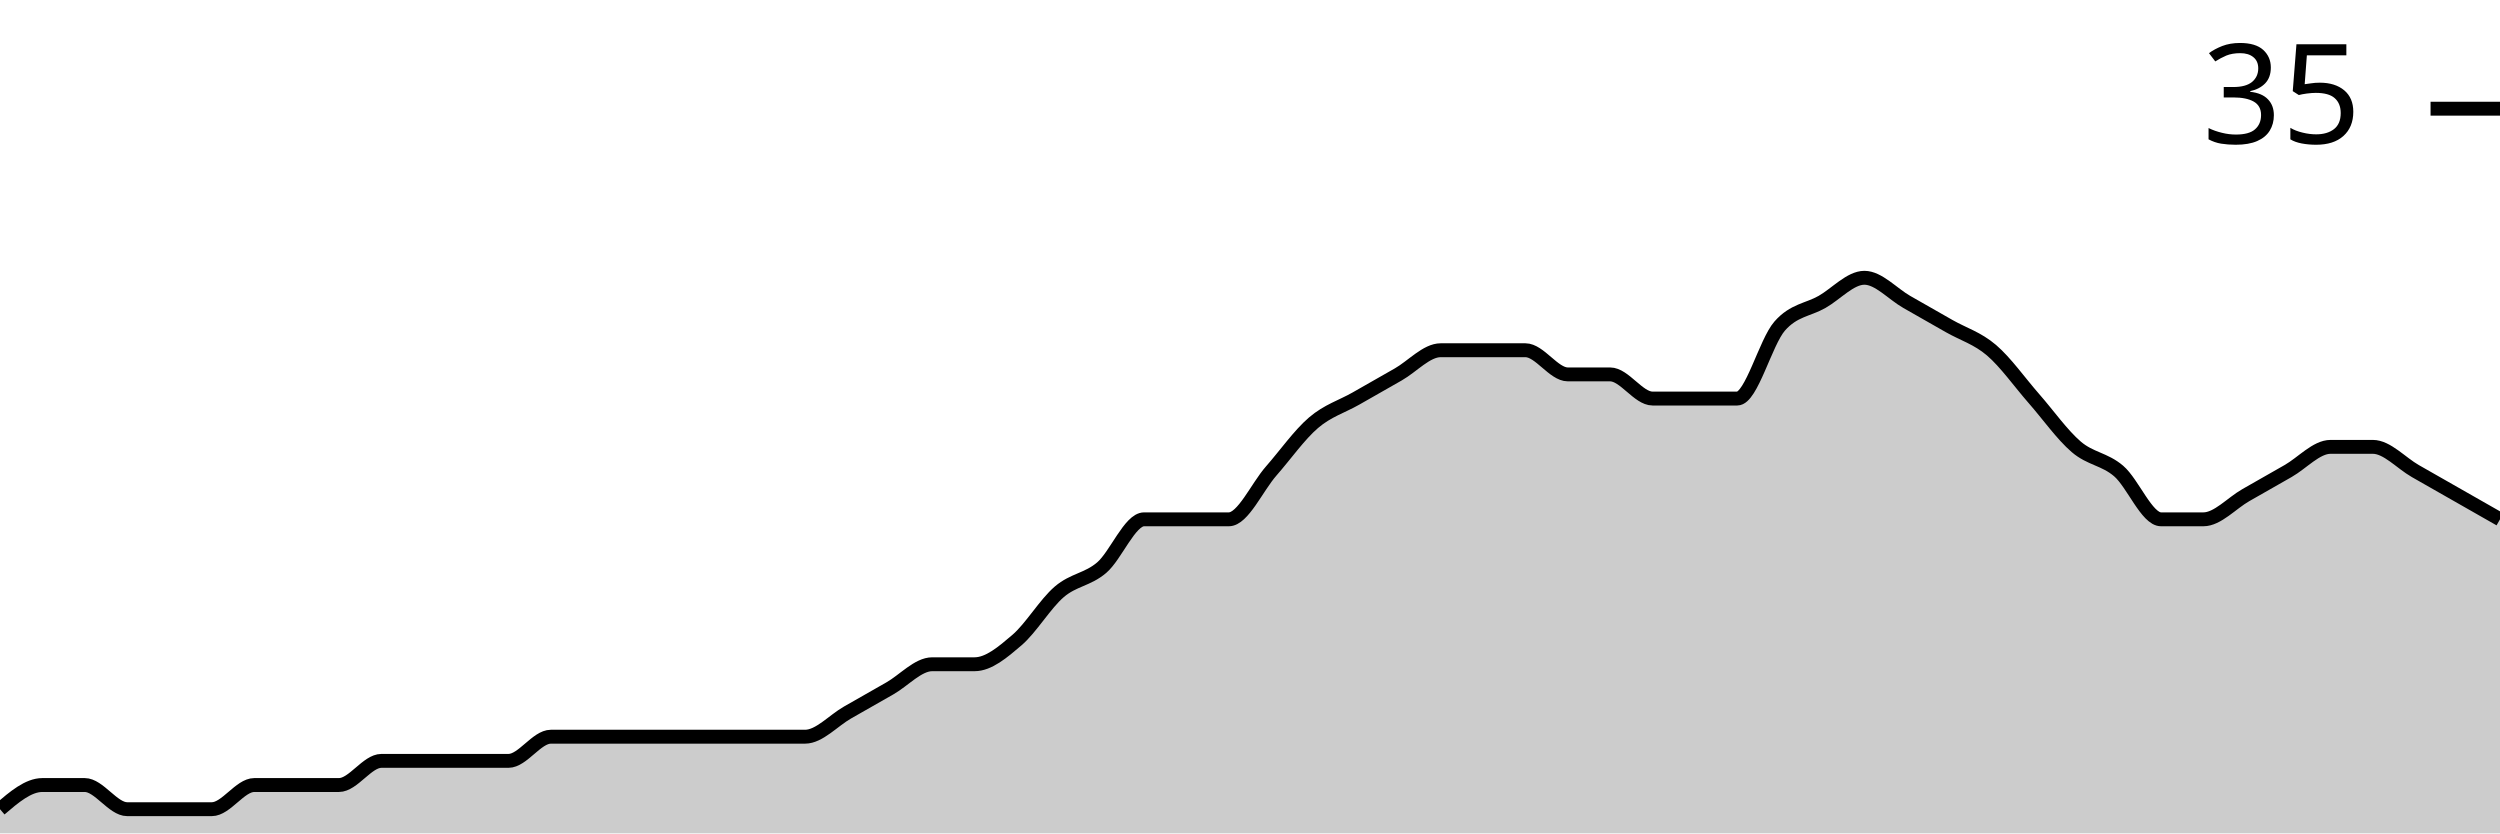
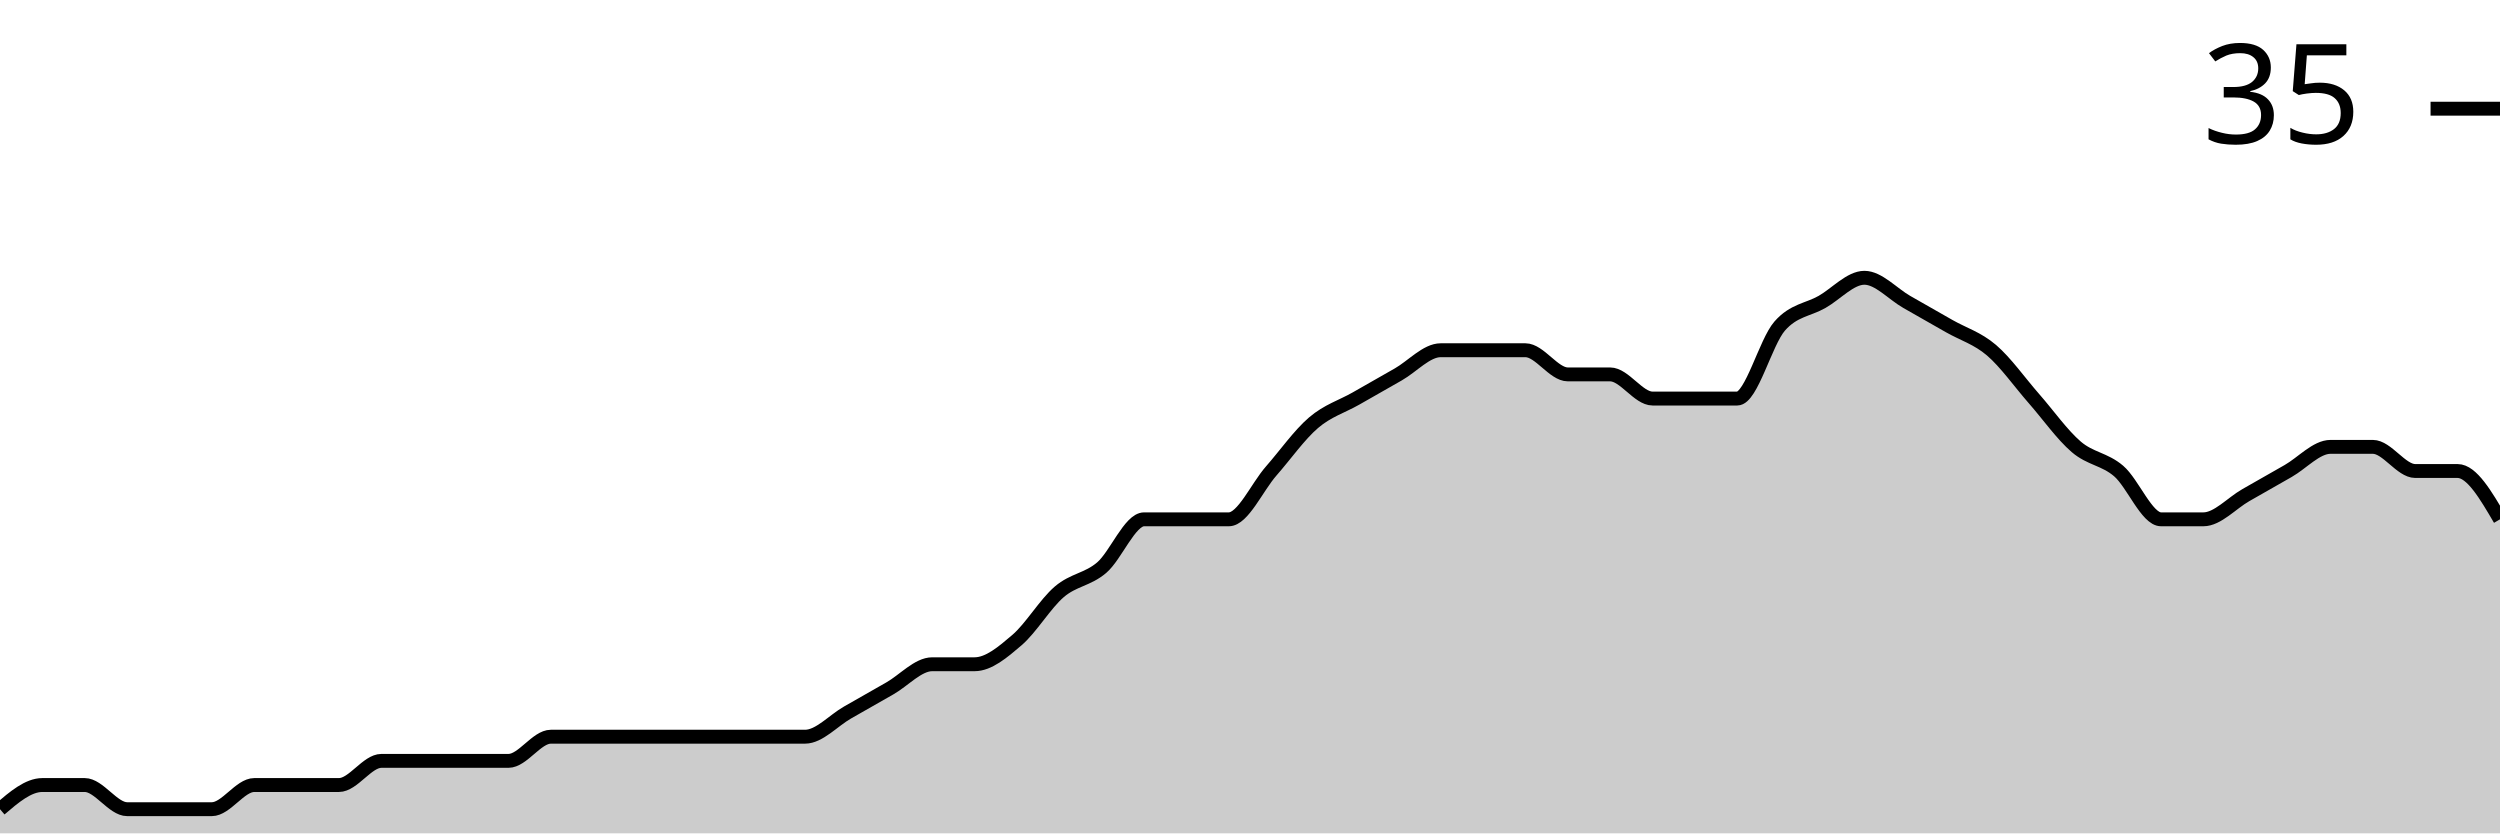
<svg xmlns="http://www.w3.org/2000/svg" viewBox="0 0 180 60">
  <g transform="translate(0,20)">
-     <path class="area" fill="rgba(0, 0, 0, 0.2)" d="M0,38.261C1.017,37.391,2.034,36.522,3.051,36.522C4.068,36.522,5.085,36.522,6.102,36.522C7.119,36.522,8.136,38.261,9.153,38.261C10.169,38.261,11.186,38.261,12.203,38.261C13.22,38.261,14.237,38.261,15.254,38.261C16.271,38.261,17.288,36.522,18.305,36.522C19.322,36.522,20.339,36.522,21.356,36.522C22.373,36.522,23.39,36.522,24.407,36.522C25.424,36.522,26.441,34.783,27.458,34.783C28.475,34.783,29.492,34.783,30.508,34.783C31.525,34.783,32.542,34.783,33.559,34.783C34.576,34.783,35.593,34.783,36.61,34.783C37.627,34.783,38.644,33.043,39.661,33.043C40.678,33.043,41.695,33.043,42.712,33.043C43.729,33.043,44.746,33.043,45.763,33.043C46.78,33.043,47.797,33.043,48.814,33.043C49.831,33.043,50.847,33.043,51.864,33.043C52.881,33.043,53.898,33.043,54.915,33.043C55.932,33.043,56.949,33.043,57.966,33.043C58.983,33.043,60,31.884,61.017,31.304C62.034,30.725,63.051,30.145,64.068,29.565C65.085,28.986,66.102,27.826,67.119,27.826C68.136,27.826,69.153,27.826,70.169,27.826C71.186,27.826,72.203,26.957,73.22,26.087C74.237,25.217,75.254,23.478,76.271,22.609C77.288,21.739,78.305,21.739,79.322,20.87C80.339,20,81.356,17.391,82.373,17.391C83.39,17.391,84.407,17.391,85.424,17.391C86.441,17.391,87.458,17.391,88.475,17.391C89.492,17.391,90.508,15.072,91.525,13.913C92.542,12.754,93.559,11.304,94.576,10.435C95.593,9.565,96.61,9.275,97.627,8.696C98.644,8.116,99.661,7.536,100.678,6.957C101.695,6.377,102.712,5.217,103.729,5.217C104.746,5.217,105.763,5.217,106.78,5.217C107.797,5.217,108.814,5.217,109.831,5.217C110.847,5.217,111.864,6.957,112.881,6.957C113.898,6.957,114.915,6.957,115.932,6.957C116.949,6.957,117.966,8.696,118.983,8.696C120,8.696,121.017,8.696,122.034,8.696C123.051,8.696,124.068,8.696,125.085,8.696C126.102,8.696,127.119,4.638,128.136,3.478C129.153,2.319,130.169,2.319,131.186,1.739C132.203,1.159,133.22,0,134.237,0C135.254,0,136.271,1.159,137.288,1.739C138.305,2.319,139.322,2.899,140.339,3.478C141.356,4.058,142.373,4.348,143.39,5.217C144.407,6.087,145.424,7.536,146.441,8.696C147.458,9.855,148.475,11.304,149.492,12.174C150.508,13.043,151.525,13.043,152.542,13.913C153.559,14.783,154.576,17.391,155.593,17.391C156.61,17.391,157.627,17.391,158.644,17.391C159.661,17.391,160.678,16.232,161.695,15.652C162.712,15.072,163.729,14.493,164.746,13.913C165.763,13.333,166.78,12.174,167.797,12.174C168.814,12.174,169.831,12.174,170.847,12.174C171.864,12.174,172.881,13.333,173.898,13.913C174.915,14.493,175.932,15.072,176.949,15.652C177.966,16.232,178.983,16.812,180,17.391L180,40C178.983,40,177.966,40,176.949,40C175.932,40,174.915,40,173.898,40C172.881,40,171.864,40,170.847,40C169.831,40,168.814,40,167.797,40C166.78,40,165.763,40,164.746,40C163.729,40,162.712,40,161.695,40C160.678,40,159.661,40,158.644,40C157.627,40,156.61,40,155.593,40C154.576,40,153.559,40,152.542,40C151.525,40,150.508,40,149.492,40C148.475,40,147.458,40,146.441,40C145.424,40,144.407,40,143.39,40C142.373,40,141.356,40,140.339,40C139.322,40,138.305,40,137.288,40C136.271,40,135.254,40,134.237,40C133.22,40,132.203,40,131.186,40C130.169,40,129.153,40,128.136,40C127.119,40,126.102,40,125.085,40C124.068,40,123.051,40,122.034,40C121.017,40,120,40,118.983,40C117.966,40,116.949,40,115.932,40C114.915,40,113.898,40,112.881,40C111.864,40,110.847,40,109.831,40C108.814,40,107.797,40,106.78,40C105.763,40,104.746,40,103.729,40C102.712,40,101.695,40,100.678,40C99.661,40,98.644,40,97.627,40C96.61,40,95.593,40,94.576,40C93.559,40,92.542,40,91.525,40C90.508,40,89.492,40,88.475,40C87.458,40,86.441,40,85.424,40C84.407,40,83.39,40,82.373,40C81.356,40,80.339,40,79.322,40C78.305,40,77.288,40,76.271,40C75.254,40,74.237,40,73.22,40C72.203,40,71.186,40,70.169,40C69.153,40,68.136,40,67.119,40C66.102,40,65.085,40,64.068,40C63.051,40,62.034,40,61.017,40C60,40,58.983,40,57.966,40C56.949,40,55.932,40,54.915,40C53.898,40,52.881,40,51.864,40C50.847,40,49.831,40,48.814,40C47.797,40,46.78,40,45.763,40C44.746,40,43.729,40,42.712,40C41.695,40,40.678,40,39.661,40C38.644,40,37.627,40,36.61,40C35.593,40,34.576,40,33.559,40C32.542,40,31.525,40,30.508,40C29.492,40,28.475,40,27.458,40C26.441,40,25.424,40,24.407,40C23.39,40,22.373,40,21.356,40C20.339,40,19.322,40,18.305,40C17.288,40,16.271,40,15.254,40C14.237,40,13.22,40,12.203,40C11.186,40,10.169,40,9.153,40C8.136,40,7.119,40,6.102,40C5.085,40,4.068,40,3.051,40C2.034,40,1.017,40,0,40Z" />
-     <path class="line" stroke="black" fill="none" d="M0,38.261C1.017,37.391,2.034,36.522,3.051,36.522C4.068,36.522,5.085,36.522,6.102,36.522C7.119,36.522,8.136,38.261,9.153,38.261C10.169,38.261,11.186,38.261,12.203,38.261C13.22,38.261,14.237,38.261,15.254,38.261C16.271,38.261,17.288,36.522,18.305,36.522C19.322,36.522,20.339,36.522,21.356,36.522C22.373,36.522,23.39,36.522,24.407,36.522C25.424,36.522,26.441,34.783,27.458,34.783C28.475,34.783,29.492,34.783,30.508,34.783C31.525,34.783,32.542,34.783,33.559,34.783C34.576,34.783,35.593,34.783,36.61,34.783C37.627,34.783,38.644,33.043,39.661,33.043C40.678,33.043,41.695,33.043,42.712,33.043C43.729,33.043,44.746,33.043,45.763,33.043C46.78,33.043,47.797,33.043,48.814,33.043C49.831,33.043,50.847,33.043,51.864,33.043C52.881,33.043,53.898,33.043,54.915,33.043C55.932,33.043,56.949,33.043,57.966,33.043C58.983,33.043,60,31.884,61.017,31.304C62.034,30.725,63.051,30.145,64.068,29.565C65.085,28.986,66.102,27.826,67.119,27.826C68.136,27.826,69.153,27.826,70.169,27.826C71.186,27.826,72.203,26.957,73.22,26.087C74.237,25.217,75.254,23.478,76.271,22.609C77.288,21.739,78.305,21.739,79.322,20.87C80.339,20,81.356,17.391,82.373,17.391C83.39,17.391,84.407,17.391,85.424,17.391C86.441,17.391,87.458,17.391,88.475,17.391C89.492,17.391,90.508,15.072,91.525,13.913C92.542,12.754,93.559,11.304,94.576,10.435C95.593,9.565,96.61,9.275,97.627,8.696C98.644,8.116,99.661,7.536,100.678,6.957C101.695,6.377,102.712,5.217,103.729,5.217C104.746,5.217,105.763,5.217,106.78,5.217C107.797,5.217,108.814,5.217,109.831,5.217C110.847,5.217,111.864,6.957,112.881,6.957C113.898,6.957,114.915,6.957,115.932,6.957C116.949,6.957,117.966,8.696,118.983,8.696C120,8.696,121.017,8.696,122.034,8.696C123.051,8.696,124.068,8.696,125.085,8.696C126.102,8.696,127.119,4.638,128.136,3.478C129.153,2.319,130.169,2.319,131.186,1.739C132.203,1.159,133.22,0,134.237,0C135.254,0,136.271,1.159,137.288,1.739C138.305,2.319,139.322,2.899,140.339,3.478C141.356,4.058,142.373,4.348,143.39,5.217C144.407,6.087,145.424,7.536,146.441,8.696C147.458,9.855,148.475,11.304,149.492,12.174C150.508,13.043,151.525,13.043,152.542,13.913C153.559,14.783,154.576,17.391,155.593,17.391C156.61,17.391,157.627,17.391,158.644,17.391C159.661,17.391,160.678,16.232,161.695,15.652C162.712,15.072,163.729,14.493,164.746,13.913C165.763,13.333,166.78,12.174,167.797,12.174C168.814,12.174,169.831,12.174,170.847,12.174C171.864,12.174,172.881,13.333,173.898,13.913C174.915,14.493,175.932,15.072,176.949,15.652C177.966,16.232,178.983,16.812,180,17.391" />
+     <path class="area" fill="rgba(0, 0, 0, 0.2)" d="M0,38.261C1.017,37.391,2.034,36.522,3.051,36.522C4.068,36.522,5.085,36.522,6.102,36.522C7.119,36.522,8.136,38.261,9.153,38.261C10.169,38.261,11.186,38.261,12.203,38.261C13.22,38.261,14.237,38.261,15.254,38.261C16.271,38.261,17.288,36.522,18.305,36.522C19.322,36.522,20.339,36.522,21.356,36.522C22.373,36.522,23.39,36.522,24.407,36.522C25.424,36.522,26.441,34.783,27.458,34.783C28.475,34.783,29.492,34.783,30.508,34.783C31.525,34.783,32.542,34.783,33.559,34.783C34.576,34.783,35.593,34.783,36.61,34.783C37.627,34.783,38.644,33.043,39.661,33.043C40.678,33.043,41.695,33.043,42.712,33.043C43.729,33.043,44.746,33.043,45.763,33.043C46.78,33.043,47.797,33.043,48.814,33.043C49.831,33.043,50.847,33.043,51.864,33.043C52.881,33.043,53.898,33.043,54.915,33.043C55.932,33.043,56.949,33.043,57.966,33.043C58.983,33.043,60,31.884,61.017,31.304C62.034,30.725,63.051,30.145,64.068,29.565C65.085,28.986,66.102,27.826,67.119,27.826C68.136,27.826,69.153,27.826,70.169,27.826C71.186,27.826,72.203,26.957,73.22,26.087C74.237,25.217,75.254,23.478,76.271,22.609C77.288,21.739,78.305,21.739,79.322,20.87C80.339,20,81.356,17.391,82.373,17.391C83.39,17.391,84.407,17.391,85.424,17.391C86.441,17.391,87.458,17.391,88.475,17.391C89.492,17.391,90.508,15.072,91.525,13.913C92.542,12.754,93.559,11.304,94.576,10.435C95.593,9.565,96.61,9.275,97.627,8.696C98.644,8.116,99.661,7.536,100.678,6.957C101.695,6.377,102.712,5.217,103.729,5.217C104.746,5.217,105.763,5.217,106.78,5.217C107.797,5.217,108.814,5.217,109.831,5.217C110.847,5.217,111.864,6.957,112.881,6.957C113.898,6.957,114.915,6.957,115.932,6.957C116.949,6.957,117.966,8.696,118.983,8.696C120,8.696,121.017,8.696,122.034,8.696C123.051,8.696,124.068,8.696,125.085,8.696C126.102,8.696,127.119,4.638,128.136,3.478C129.153,2.319,130.169,2.319,131.186,1.739C132.203,1.159,133.22,0,134.237,0C135.254,0,136.271,1.159,137.288,1.739C138.305,2.319,139.322,2.899,140.339,3.478C141.356,4.058,142.373,4.348,143.39,5.217C144.407,6.087,145.424,7.536,146.441,8.696C147.458,9.855,148.475,11.304,149.492,12.174C150.508,13.043,151.525,13.043,152.542,13.913C153.559,14.783,154.576,17.391,155.593,17.391C156.61,17.391,157.627,17.391,158.644,17.391C159.661,17.391,160.678,16.232,161.695,15.652C162.712,15.072,163.729,14.493,164.746,13.913C165.763,13.333,166.78,12.174,167.797,12.174C168.814,12.174,169.831,12.174,170.847,12.174C171.864,12.174,172.881,13.913,173.898,13.913C174.915,13.913,175.932,13.913,176.949,13.913C177.966,13.913,178.983,15.652,180,17.391L180,40C178.983,40,177.966,40,176.949,40C175.932,40,174.915,40,173.898,40C172.881,40,171.864,40,170.847,40C169.831,40,168.814,40,167.797,40C166.78,40,165.763,40,164.746,40C163.729,40,162.712,40,161.695,40C160.678,40,159.661,40,158.644,40C157.627,40,156.61,40,155.593,40C154.576,40,153.559,40,152.542,40C151.525,40,150.508,40,149.492,40C148.475,40,147.458,40,146.441,40C145.424,40,144.407,40,143.39,40C142.373,40,141.356,40,140.339,40C139.322,40,138.305,40,137.288,40C136.271,40,135.254,40,134.237,40C133.22,40,132.203,40,131.186,40C130.169,40,129.153,40,128.136,40C127.119,40,126.102,40,125.085,40C124.068,40,123.051,40,122.034,40C121.017,40,120,40,118.983,40C117.966,40,116.949,40,115.932,40C114.915,40,113.898,40,112.881,40C111.864,40,110.847,40,109.831,40C108.814,40,107.797,40,106.78,40C105.763,40,104.746,40,103.729,40C102.712,40,101.695,40,100.678,40C99.661,40,98.644,40,97.627,40C96.61,40,95.593,40,94.576,40C93.559,40,92.542,40,91.525,40C90.508,40,89.492,40,88.475,40C87.458,40,86.441,40,85.424,40C84.407,40,83.39,40,82.373,40C81.356,40,80.339,40,79.322,40C78.305,40,77.288,40,76.271,40C75.254,40,74.237,40,73.22,40C72.203,40,71.186,40,70.169,40C69.153,40,68.136,40,67.119,40C66.102,40,65.085,40,64.068,40C63.051,40,62.034,40,61.017,40C60,40,58.983,40,57.966,40C56.949,40,55.932,40,54.915,40C53.898,40,52.881,40,51.864,40C50.847,40,49.831,40,48.814,40C47.797,40,46.78,40,45.763,40C44.746,40,43.729,40,42.712,40C41.695,40,40.678,40,39.661,40C38.644,40,37.627,40,36.61,40C35.593,40,34.576,40,33.559,40C32.542,40,31.525,40,30.508,40C29.492,40,28.475,40,27.458,40C26.441,40,25.424,40,24.407,40C23.39,40,22.373,40,21.356,40C20.339,40,19.322,40,18.305,40C17.288,40,16.271,40,15.254,40C14.237,40,13.22,40,12.203,40C11.186,40,10.169,40,9.153,40C8.136,40,7.119,40,6.102,40C5.085,40,4.068,40,3.051,40C2.034,40,1.017,40,0,40Z" />
+     <path class="line" stroke="black" fill="none" d="M0,38.261C1.017,37.391,2.034,36.522,3.051,36.522C4.068,36.522,5.085,36.522,6.102,36.522C7.119,36.522,8.136,38.261,9.153,38.261C10.169,38.261,11.186,38.261,12.203,38.261C13.22,38.261,14.237,38.261,15.254,38.261C16.271,38.261,17.288,36.522,18.305,36.522C19.322,36.522,20.339,36.522,21.356,36.522C22.373,36.522,23.39,36.522,24.407,36.522C25.424,36.522,26.441,34.783,27.458,34.783C28.475,34.783,29.492,34.783,30.508,34.783C31.525,34.783,32.542,34.783,33.559,34.783C34.576,34.783,35.593,34.783,36.61,34.783C37.627,34.783,38.644,33.043,39.661,33.043C40.678,33.043,41.695,33.043,42.712,33.043C43.729,33.043,44.746,33.043,45.763,33.043C46.78,33.043,47.797,33.043,48.814,33.043C49.831,33.043,50.847,33.043,51.864,33.043C52.881,33.043,53.898,33.043,54.915,33.043C55.932,33.043,56.949,33.043,57.966,33.043C58.983,33.043,60,31.884,61.017,31.304C62.034,30.725,63.051,30.145,64.068,29.565C65.085,28.986,66.102,27.826,67.119,27.826C68.136,27.826,69.153,27.826,70.169,27.826C71.186,27.826,72.203,26.957,73.22,26.087C74.237,25.217,75.254,23.478,76.271,22.609C77.288,21.739,78.305,21.739,79.322,20.87C80.339,20,81.356,17.391,82.373,17.391C83.39,17.391,84.407,17.391,85.424,17.391C86.441,17.391,87.458,17.391,88.475,17.391C89.492,17.391,90.508,15.072,91.525,13.913C92.542,12.754,93.559,11.304,94.576,10.435C95.593,9.565,96.61,9.275,97.627,8.696C98.644,8.116,99.661,7.536,100.678,6.957C101.695,6.377,102.712,5.217,103.729,5.217C104.746,5.217,105.763,5.217,106.78,5.217C107.797,5.217,108.814,5.217,109.831,5.217C110.847,5.217,111.864,6.957,112.881,6.957C113.898,6.957,114.915,6.957,115.932,6.957C116.949,6.957,117.966,8.696,118.983,8.696C120,8.696,121.017,8.696,122.034,8.696C123.051,8.696,124.068,8.696,125.085,8.696C126.102,8.696,127.119,4.638,128.136,3.478C129.153,2.319,130.169,2.319,131.186,1.739C132.203,1.159,133.22,0,134.237,0C135.254,0,136.271,1.159,137.288,1.739C138.305,2.319,139.322,2.899,140.339,3.478C141.356,4.058,142.373,4.348,143.39,5.217C144.407,6.087,145.424,7.536,146.441,8.696C147.458,9.855,148.475,11.304,149.492,12.174C150.508,13.043,151.525,13.043,152.542,13.913C153.559,14.783,154.576,17.391,155.593,17.391C156.61,17.391,157.627,17.391,158.644,17.391C159.661,17.391,160.678,16.232,161.695,15.652C162.712,15.072,163.729,14.493,164.746,13.913C165.763,13.333,166.78,12.174,167.797,12.174C168.814,12.174,169.831,12.174,170.847,12.174C171.864,12.174,172.881,13.913,173.898,13.913C174.915,13.913,175.932,13.913,176.949,13.913C177.966,13.913,178.983,15.652,180,17.391" />
    <path class="axis-ceiling" stroke-width="1" stroke="black" fill="none" d="M175,-12.174L180,-12.174" />
    <text class="axis-ceiling-label" font-family="sans-serif" text-anchor="end" font-size="10px" x="170" y="-9.674">35</text>
  </g>
</svg>
